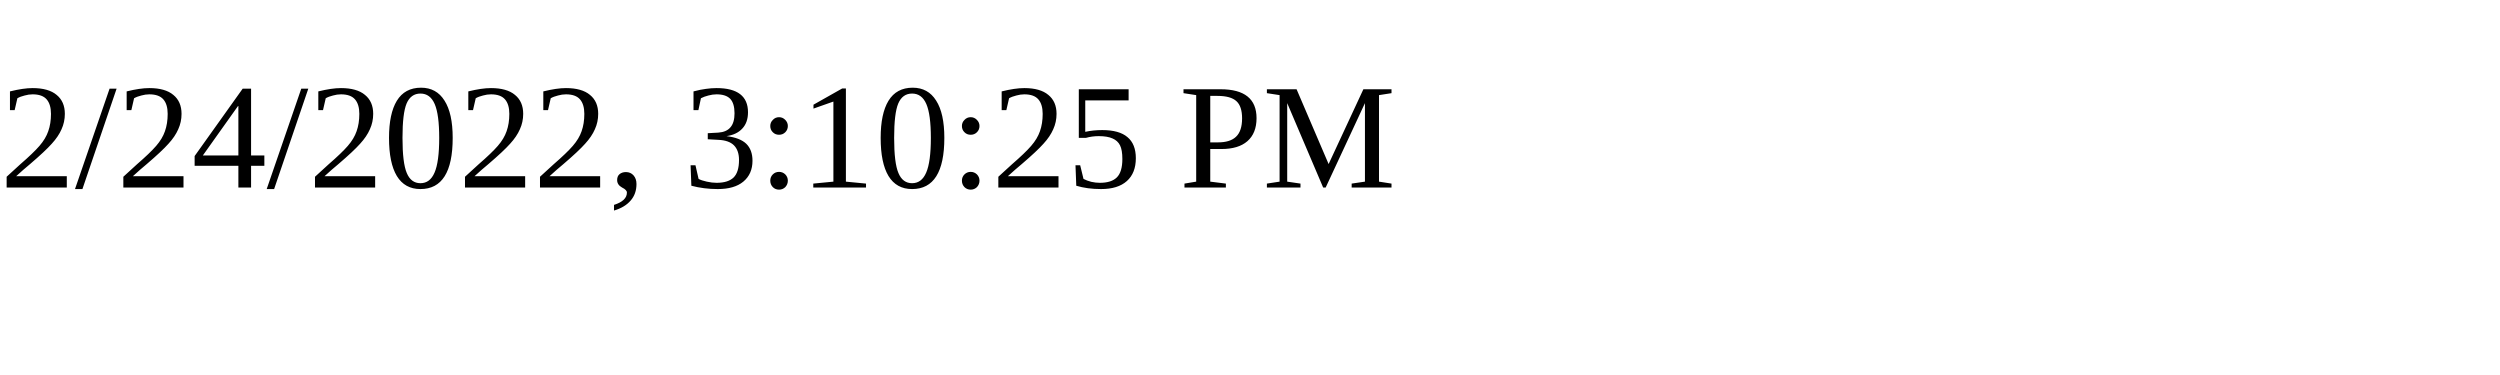
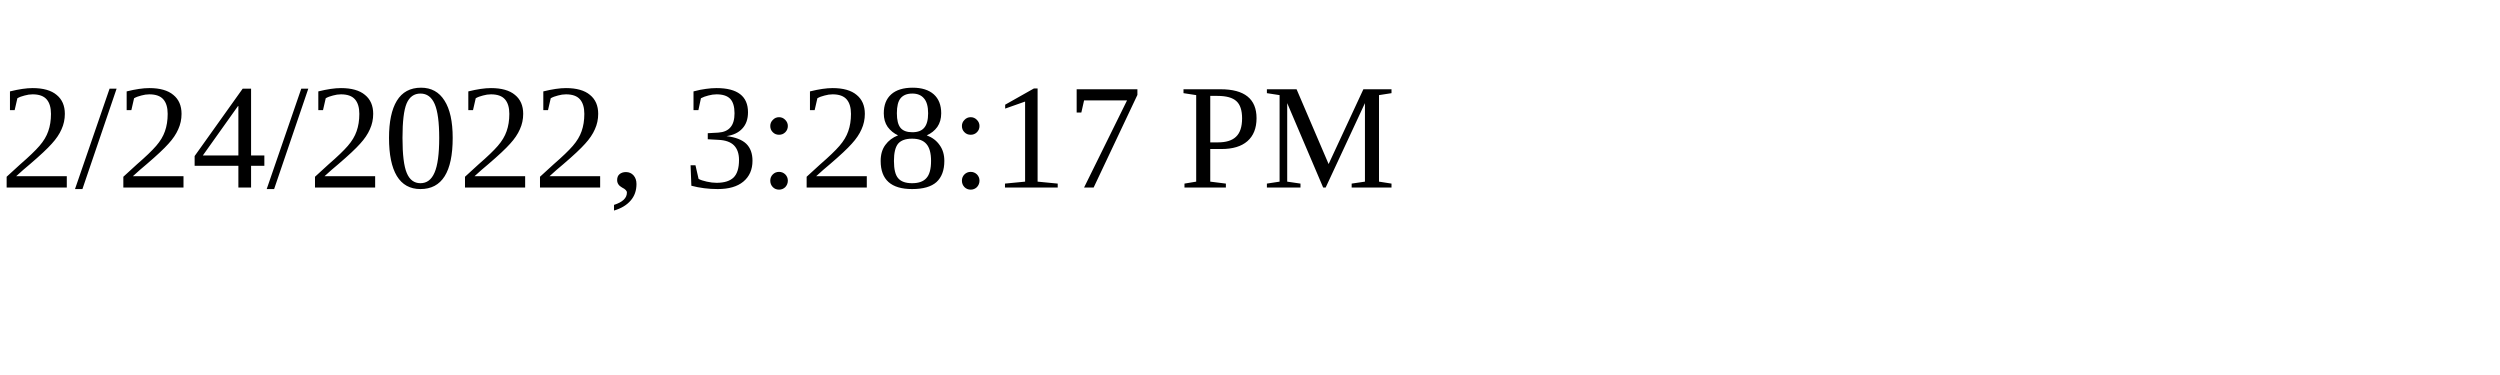
<svg xmlns="http://www.w3.org/2000/svg" height="30" width="200">
-   <text x="0" y="15">2/24/2022, 3:10:25 PM</text>
+   <text x="0" y="15">2/24/2022, 3:28:17 PM</text>
</svg>
